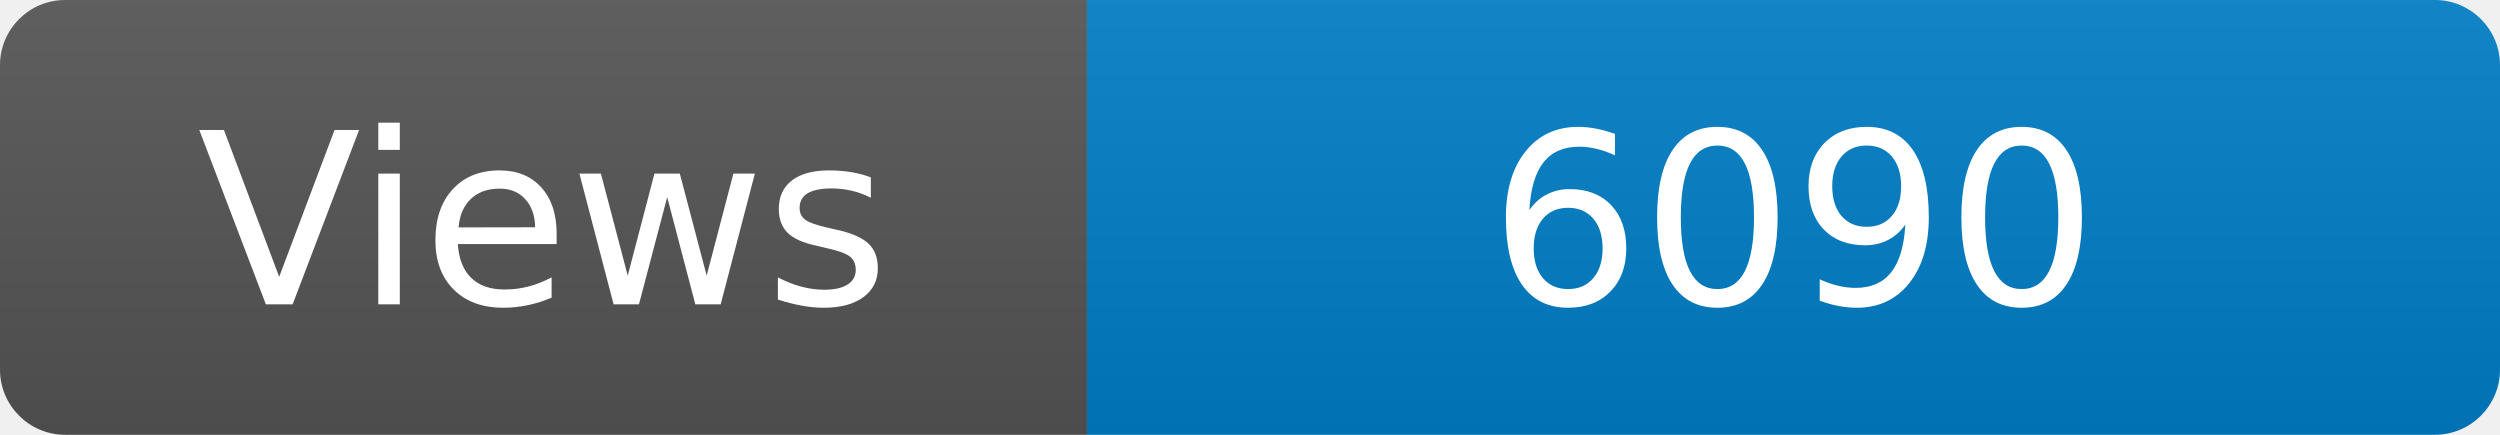
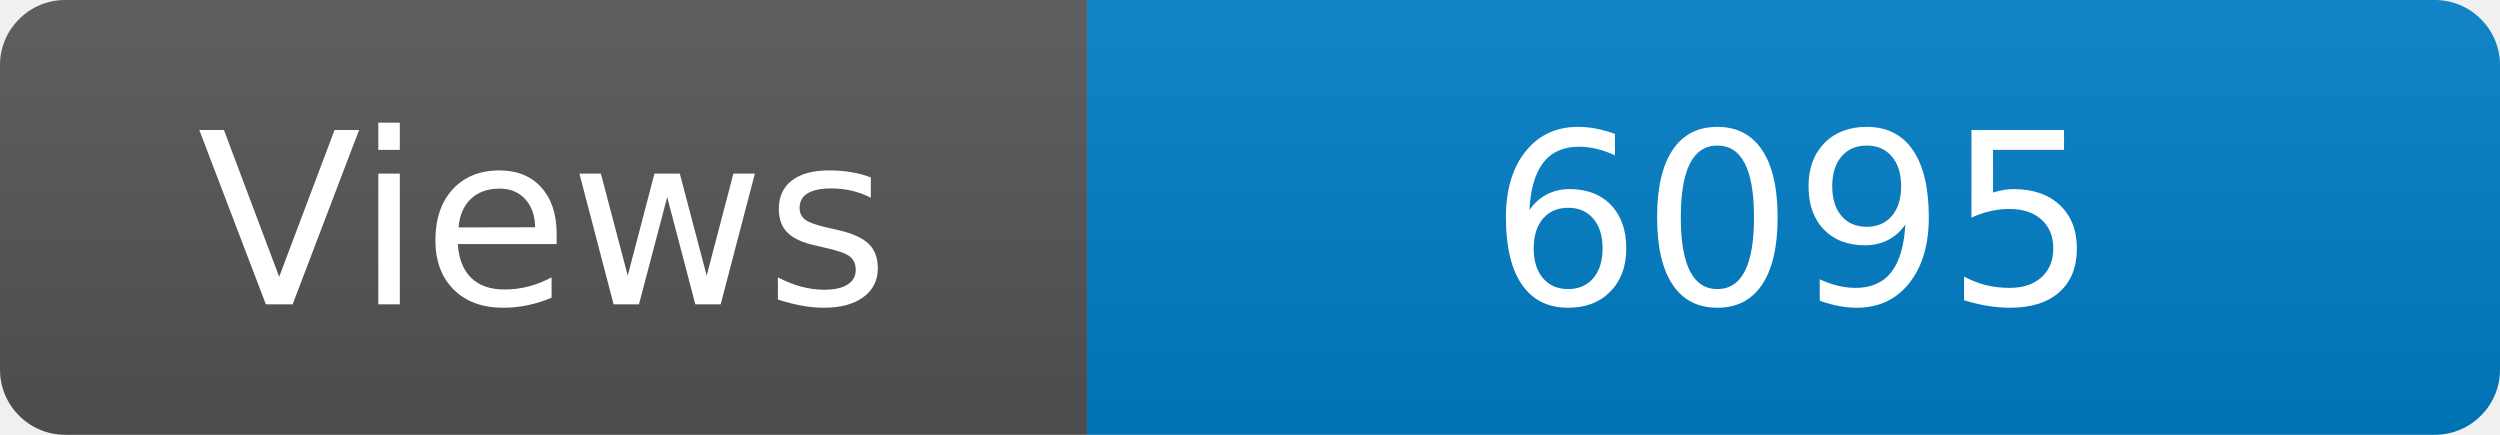
<svg xmlns="http://www.w3.org/2000/svg" width="115" height="20" role="img" aria-label="Maintained?: yes">
  <linearGradient id="s" x2="0" y2="100%">
    <stop offset="0" stop-color="#bbb" stop-opacity=".1" />
    <stop offset="1" stop-opacity=".1" />
  </linearGradient>
  <clipPath id="r">
    <rect width="115" height="20" rx="3" fill="#fff" />
  </clipPath>
  <g clip-path="url(#r)">
    <rect width="50" height="20" fill="#555" />
    <rect x="50" width="160" height="20" fill="#007ec6" />
    <rect width="115" height="20" fill="url(#s)" />
  </g>
  <g fill="#fff" text-anchor="middle" font-family="Verdana,Geneva,DejaVu Sans,sans-serif" font-size="110">
    <text x="250" y="140" transform="scale(.1)" fill="#fff">Views</text>
-     <text x="825" y="140" transform="scale(.1)" fill="#fff">6090</text>
+     <text x="825" y="140" transform="scale(.1)" fill="#fff">6095</text>
  </g>
</svg>
